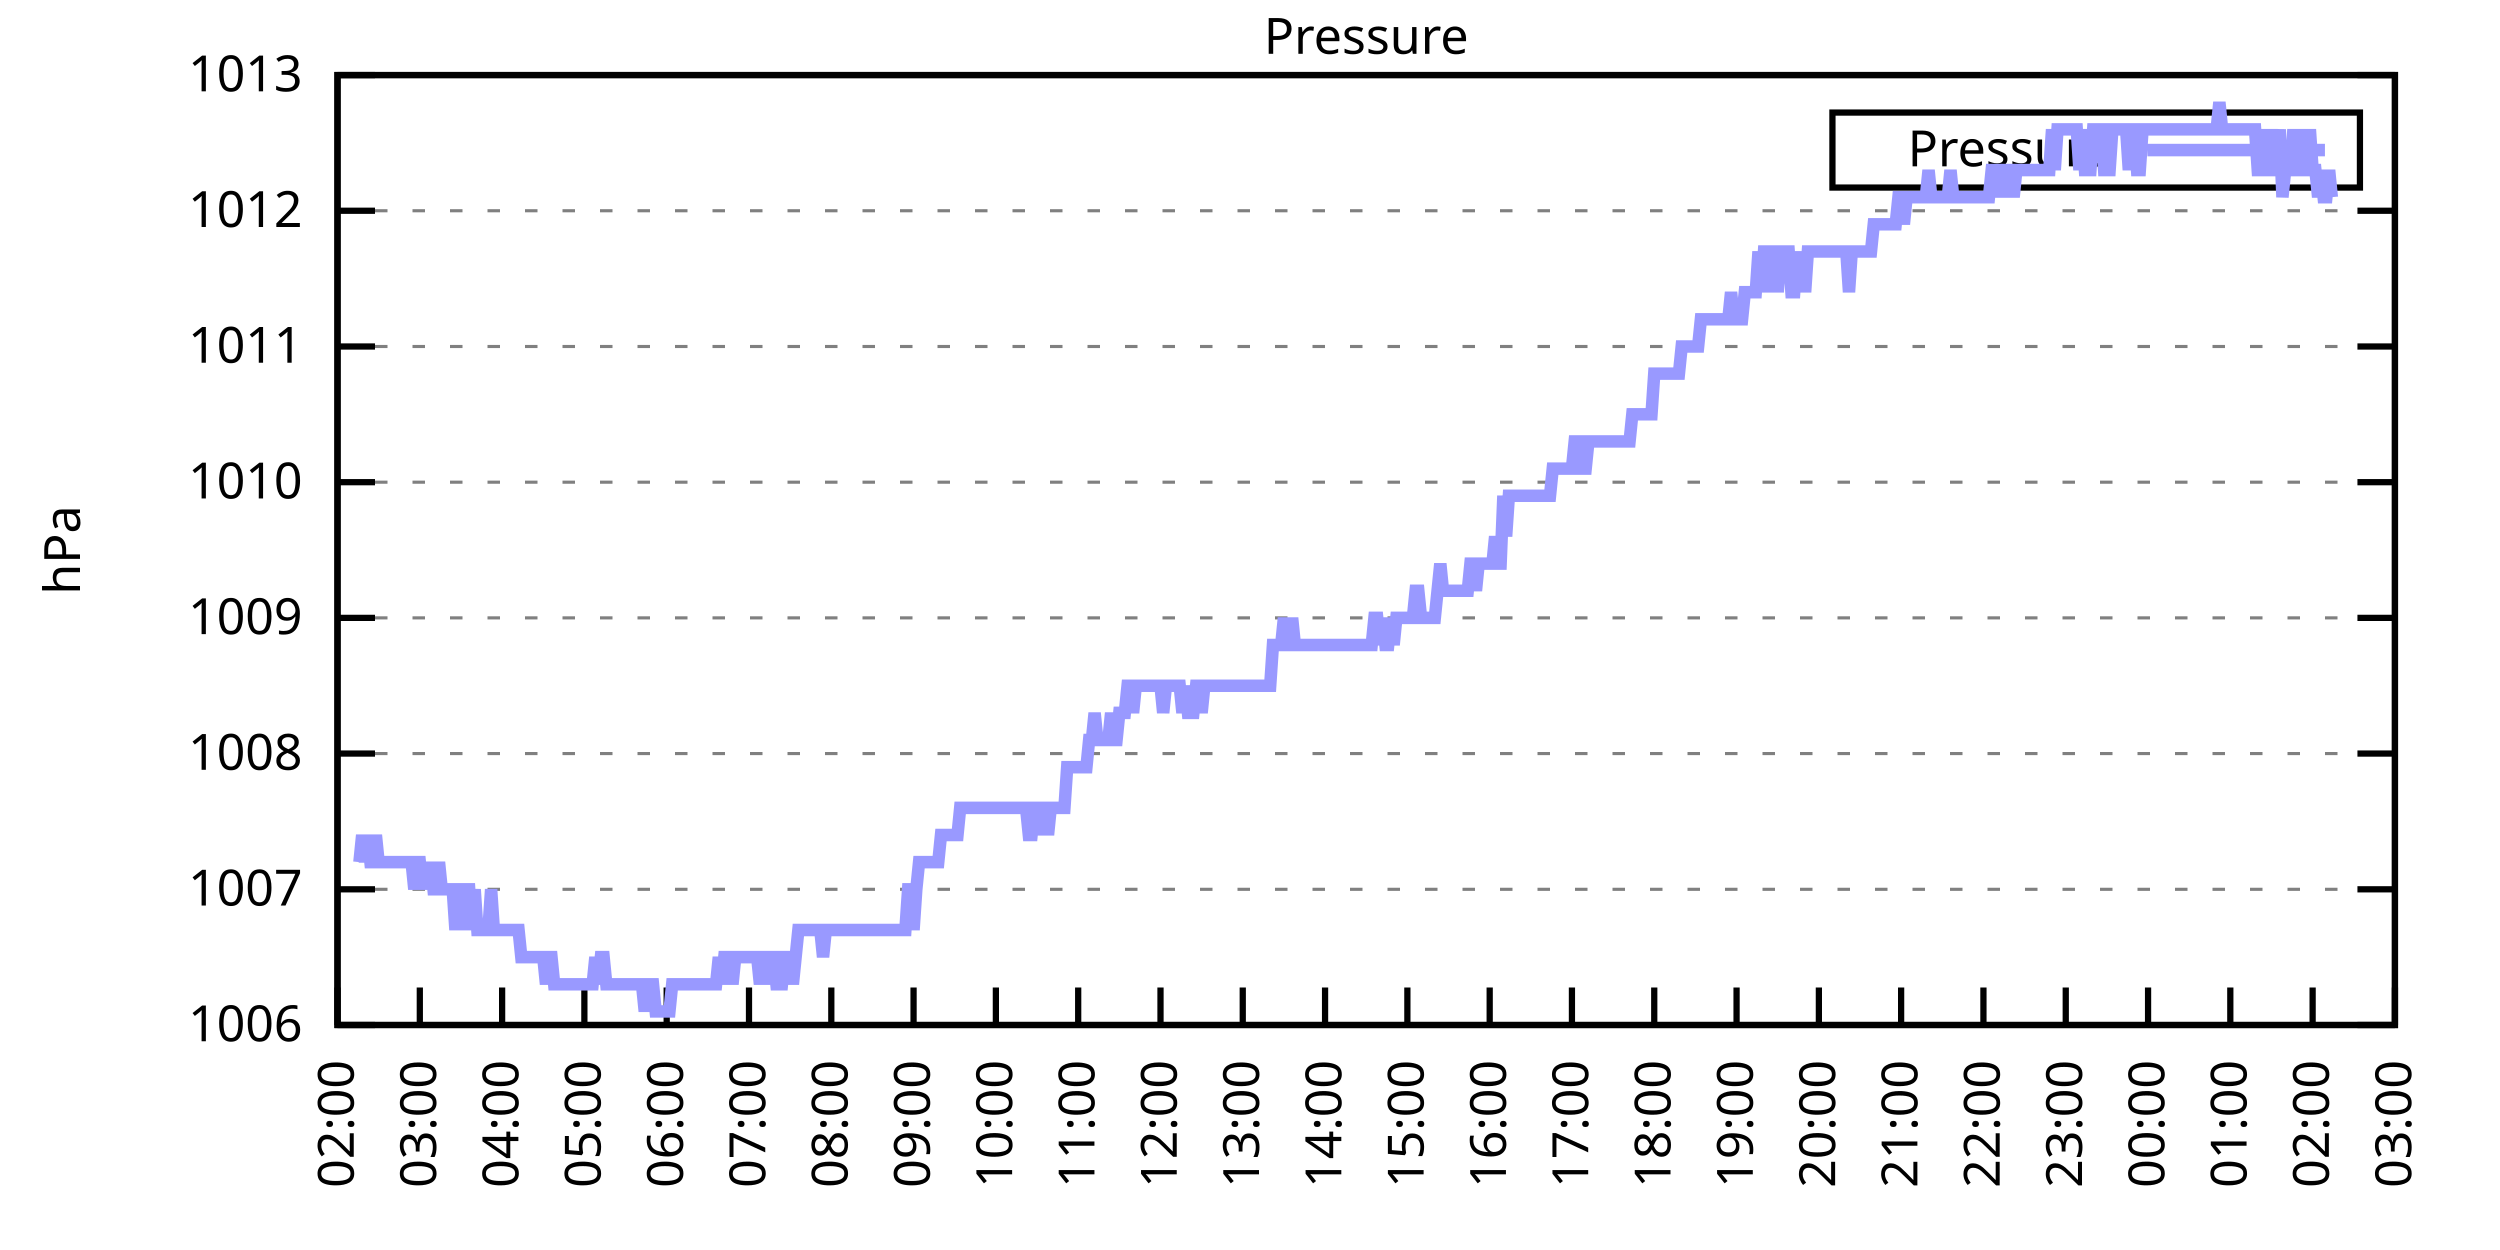
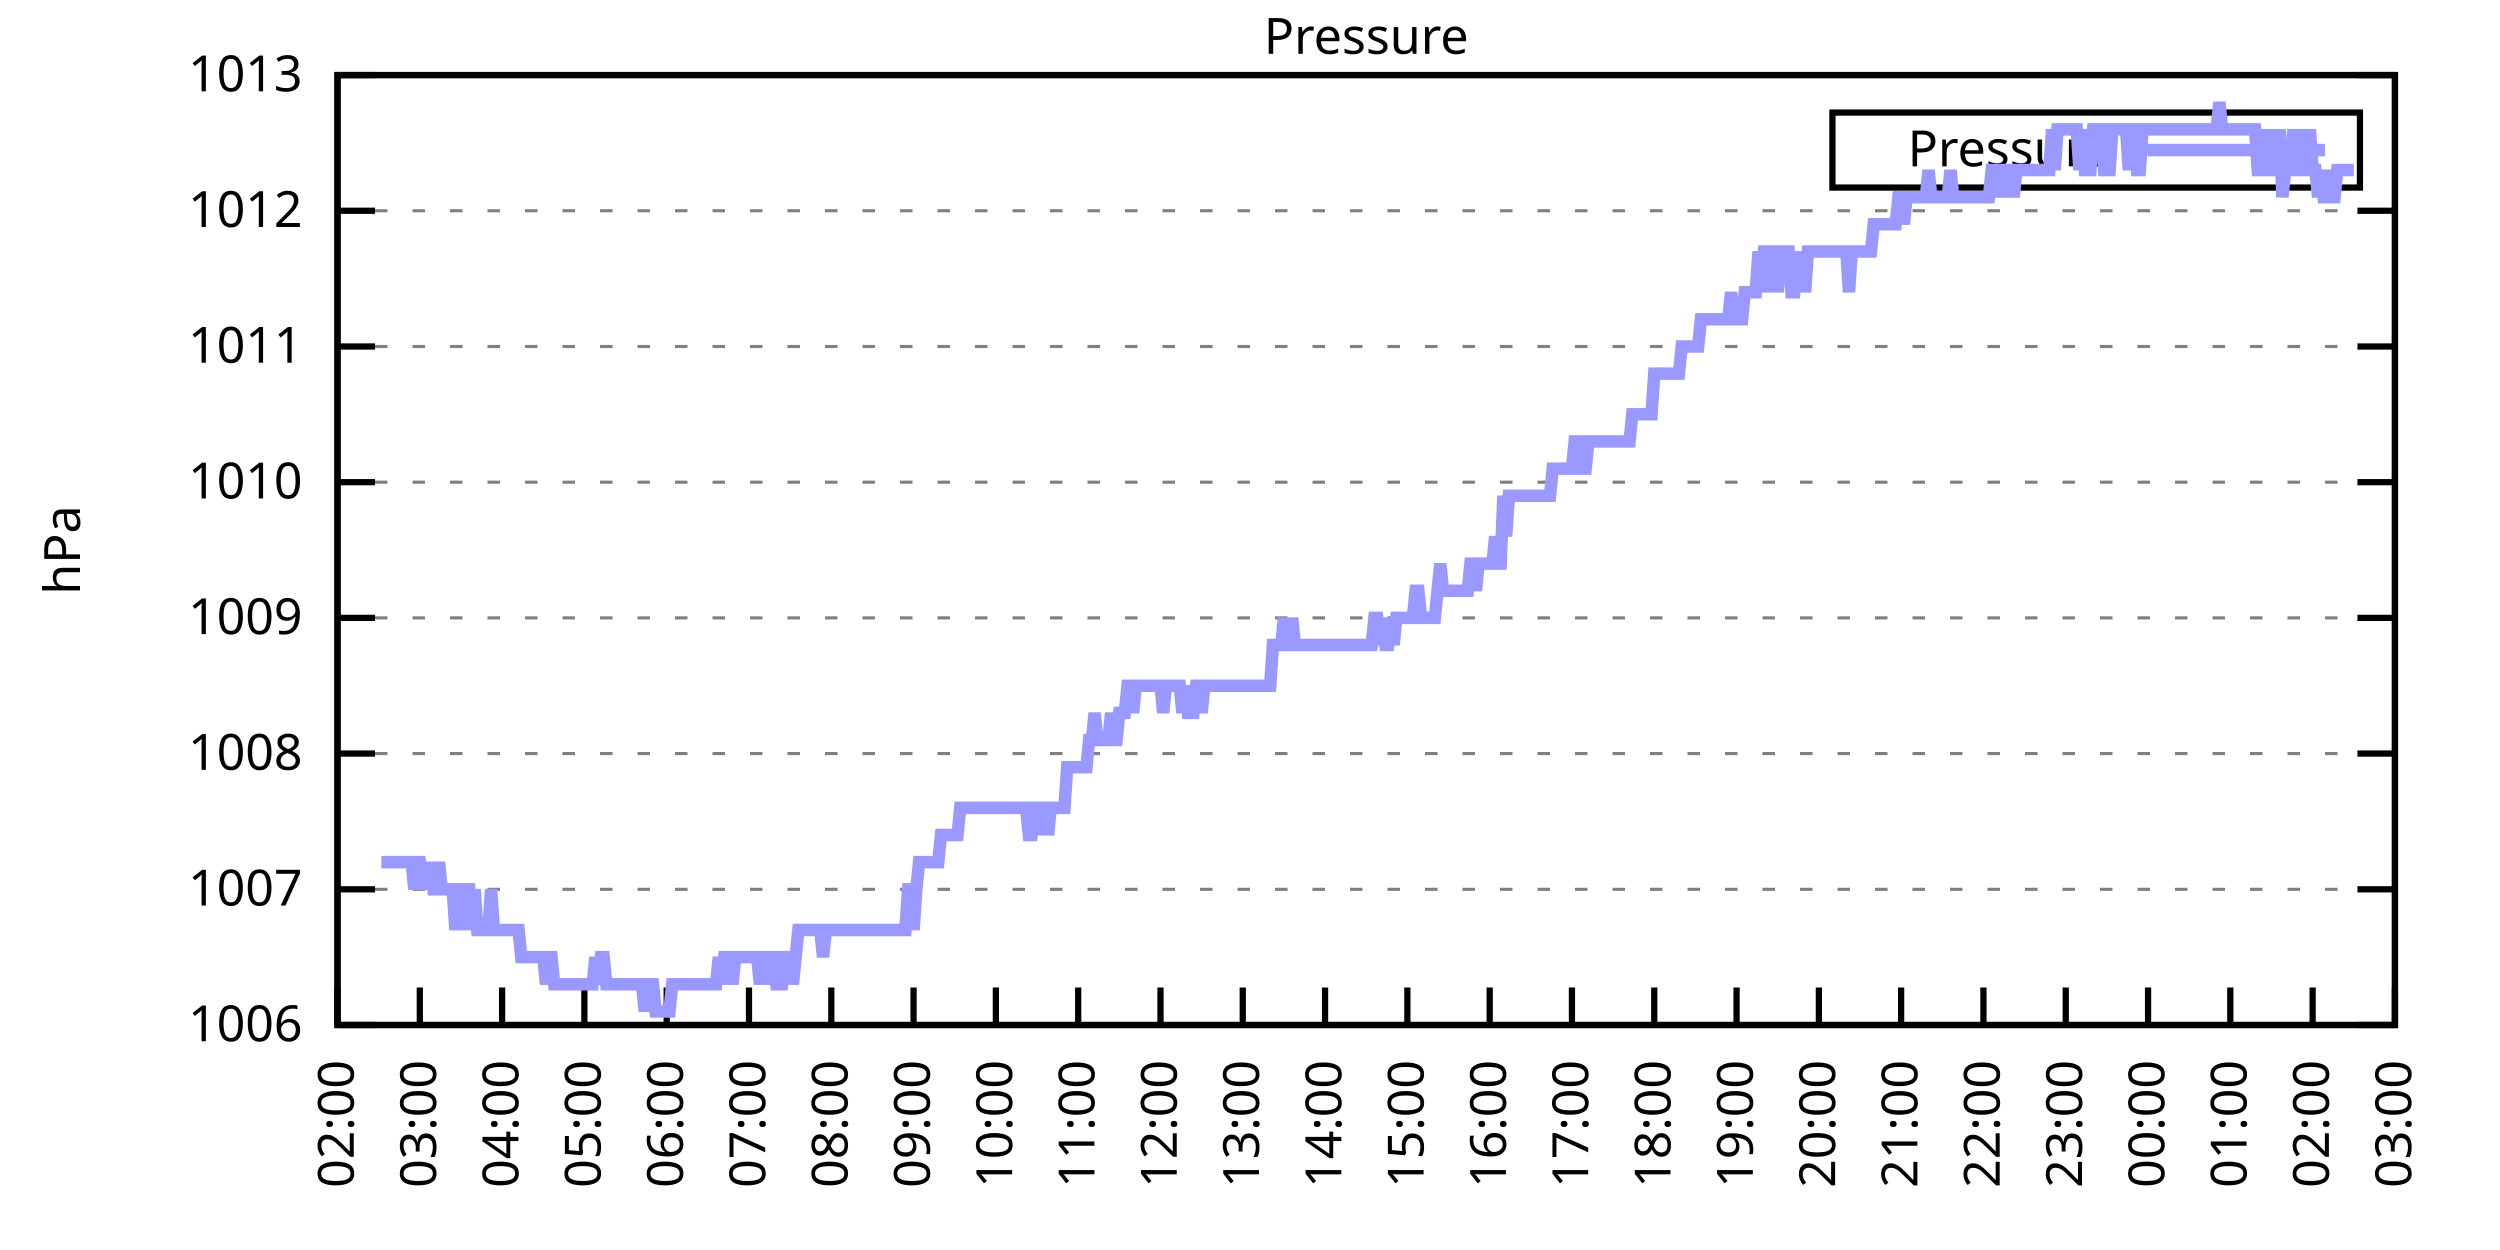
<svg xmlns="http://www.w3.org/2000/svg" xmlns:xlink="http://www.w3.org/1999/xlink" width="400" height="200" viewBox="0 0 400 200">
  <g id="gnuplot_canvas">
    <rect x="0" y="0" width="400" height="200" fill="none" />
    <defs>
      <circle id="gpDot" r="0.5" stroke-width="0.5" stroke="currentColor" />
      <path id="gpPt0" stroke-width="0.333" stroke="currentColor" d="M-1,0 h2 M0,-1 v2" />
      <path id="gpPt1" stroke-width="0.333" stroke="currentColor" d="M-1,-1 L1,1 M1,-1 L-1,1" />
      <path id="gpPt2" stroke-width="0.333" stroke="currentColor" d="M-1,0 L1,0 M0,-1 L0,1 M-1,-1 L1,1 M-1,1 L1,-1" />
      <rect id="gpPt3" stroke-width="0.333" stroke="currentColor" x="-1" y="-1" width="2" height="2" />
      <rect id="gpPt4" stroke-width="0.333" stroke="currentColor" fill="currentColor" x="-1" y="-1" width="2" height="2" />
      <circle id="gpPt5" stroke-width="0.333" stroke="currentColor" cx="0" cy="0" r="1" />
      <use xlink:href="#gpPt5" id="gpPt6" fill="currentColor" stroke="none" />
      <path id="gpPt7" stroke-width="0.333" stroke="currentColor" d="M0,-1.33 L-1.33,0.67 L1.33,0.67 z" />
      <use xlink:href="#gpPt7" id="gpPt8" fill="currentColor" stroke="none" />
      <use xlink:href="#gpPt7" id="gpPt9" stroke="currentColor" transform="rotate(180)" />
      <use xlink:href="#gpPt9" id="gpPt10" fill="currentColor" stroke="none" />
      <use xlink:href="#gpPt3" id="gpPt11" stroke="currentColor" transform="rotate(45)" />
      <use xlink:href="#gpPt11" id="gpPt12" fill="currentColor" stroke="none" />
      <path id="gpPt13" stroke-width="0.333" stroke="currentColor" d="M0,1.330 L1.265,0.411 L0.782,-1.067 L-0.782,-1.076 L-1.265,0.411 z" />
      <use xlink:href="#gpPt13" id="gpPt14" fill="currentColor" stroke="none" />
      <filter id="textbox" filterUnits="objectBoundingBox" x="0" y="0" height="1" width="1">
        <feFlood flood-color="white" flood-opacity="1" result="bgnd" />
        <feComposite in="SourceGraphic" in2="bgnd" operator="atop" />
      </filter>
      <filter id="greybox" filterUnits="objectBoundingBox" x="0" y="0" height="1" width="1">
        <feFlood flood-color="lightgrey" flood-opacity="1" result="grey" />
        <feComposite in="SourceGraphic" in2="grey" operator="atop" />
      </filter>
    </defs>
    <g fill="none" color="white" stroke="currentColor" stroke-width="1.00" stroke-linecap="butt" stroke-linejoin="miter">
</g>
    <g fill="none" color="black" stroke="currentColor" stroke-width="1.00" stroke-linecap="butt" stroke-linejoin="miter">
      <g stroke="none" shape-rendering="crispEdges">
        <polygon fill="rgb(255, 255, 255)" points="54.00,164.00 383.18,164.00 383.18,12.02 54.00,12.02 " />
      </g>
    </g>
    <g fill="none" color="black" stroke="currentColor" stroke-width="1.00" stroke-linecap="butt" stroke-linejoin="miter">
</g>
    <g fill="none" color="black" stroke="black" stroke-width="0.50" stroke-linecap="butt" stroke-linejoin="miter">
</g>
    <g fill="none" color="gray" stroke="currentColor" stroke-width="0.50" stroke-linecap="butt" stroke-linejoin="miter">
      <path stroke="gray" stroke-dasharray="2,4" class="gridline" d="M54.00,164.00 L383.19,164.00  " />
    </g>
    <g fill="none" color="gray" stroke="gray" stroke-width="1.00" stroke-linecap="butt" stroke-linejoin="miter">
</g>
    <g fill="none" color="black" stroke="currentColor" stroke-width="1.00" stroke-linecap="butt" stroke-linejoin="miter">
      <path stroke="black" d="M54.00,164.00 L60.00,164.00 M383.19,164.00 L377.19,164.00  " />
      <g transform="translate(48.40,166.60)" stroke="none" fill="black" font-family="Sans" font-size="8.00" text-anchor="end">
        <text>
          <tspan font-family="Sans"> 1006</tspan>
        </text>
      </g>
    </g>
    <g fill="none" color="black" stroke="currentColor" stroke-width="1.00" stroke-linecap="butt" stroke-linejoin="miter">
</g>
    <g fill="none" color="black" stroke="black" stroke-width="0.50" stroke-linecap="butt" stroke-linejoin="miter">
</g>
    <g fill="none" color="gray" stroke="currentColor" stroke-width="0.50" stroke-linecap="butt" stroke-linejoin="miter">
      <path stroke="gray" stroke-dasharray="2,4" class="gridline" d="M54.00,142.29 L383.19,142.29  " />
    </g>
    <g fill="none" color="gray" stroke="gray" stroke-width="1.00" stroke-linecap="butt" stroke-linejoin="miter">
</g>
    <g fill="none" color="black" stroke="currentColor" stroke-width="1.00" stroke-linecap="butt" stroke-linejoin="miter">
      <path stroke="black" d="M54.00,142.29 L60.00,142.29 M383.19,142.29 L377.19,142.29  " />
      <g transform="translate(48.40,144.89)" stroke="none" fill="black" font-family="Sans" font-size="8.00" text-anchor="end">
        <text>
          <tspan font-family="Sans"> 1007</tspan>
        </text>
      </g>
    </g>
    <g fill="none" color="black" stroke="currentColor" stroke-width="1.00" stroke-linecap="butt" stroke-linejoin="miter">
</g>
    <g fill="none" color="black" stroke="black" stroke-width="0.50" stroke-linecap="butt" stroke-linejoin="miter">
</g>
    <g fill="none" color="gray" stroke="currentColor" stroke-width="0.50" stroke-linecap="butt" stroke-linejoin="miter">
      <path stroke="gray" stroke-dasharray="2,4" class="gridline" d="M54.00,120.57 L383.19,120.57  " />
    </g>
    <g fill="none" color="gray" stroke="gray" stroke-width="1.00" stroke-linecap="butt" stroke-linejoin="miter">
</g>
    <g fill="none" color="black" stroke="currentColor" stroke-width="1.00" stroke-linecap="butt" stroke-linejoin="miter">
      <path stroke="black" d="M54.00,120.57 L60.00,120.57 M383.19,120.57 L377.19,120.57  " />
      <g transform="translate(48.40,123.17)" stroke="none" fill="black" font-family="Sans" font-size="8.00" text-anchor="end">
        <text>
          <tspan font-family="Sans"> 1008</tspan>
        </text>
      </g>
    </g>
    <g fill="none" color="black" stroke="currentColor" stroke-width="1.00" stroke-linecap="butt" stroke-linejoin="miter">
</g>
    <g fill="none" color="black" stroke="black" stroke-width="0.50" stroke-linecap="butt" stroke-linejoin="miter">
</g>
    <g fill="none" color="gray" stroke="currentColor" stroke-width="0.50" stroke-linecap="butt" stroke-linejoin="miter">
      <path stroke="gray" stroke-dasharray="2,4" class="gridline" d="M54.00,98.86 L383.19,98.86  " />
    </g>
    <g fill="none" color="gray" stroke="gray" stroke-width="1.00" stroke-linecap="butt" stroke-linejoin="miter">
</g>
    <g fill="none" color="black" stroke="currentColor" stroke-width="1.00" stroke-linecap="butt" stroke-linejoin="miter">
      <path stroke="black" d="M54.00,98.86 L60.00,98.86 M383.19,98.86 L377.19,98.86  " />
      <g transform="translate(48.40,101.46)" stroke="none" fill="black" font-family="Sans" font-size="8.00" text-anchor="end">
        <text>
          <tspan font-family="Sans"> 1009</tspan>
        </text>
      </g>
    </g>
    <g fill="none" color="black" stroke="currentColor" stroke-width="1.00" stroke-linecap="butt" stroke-linejoin="miter">
</g>
    <g fill="none" color="black" stroke="black" stroke-width="0.50" stroke-linecap="butt" stroke-linejoin="miter">
</g>
    <g fill="none" color="gray" stroke="currentColor" stroke-width="0.50" stroke-linecap="butt" stroke-linejoin="miter">
      <path stroke="gray" stroke-dasharray="2,4" class="gridline" d="M54.00,77.15 L383.19,77.15  " />
    </g>
    <g fill="none" color="gray" stroke="gray" stroke-width="1.00" stroke-linecap="butt" stroke-linejoin="miter">
</g>
    <g fill="none" color="black" stroke="currentColor" stroke-width="1.00" stroke-linecap="butt" stroke-linejoin="miter">
      <path stroke="black" d="M54.00,77.15 L60.00,77.15 M383.19,77.15 L377.19,77.15  " />
      <g transform="translate(48.40,79.75)" stroke="none" fill="black" font-family="Sans" font-size="8.00" text-anchor="end">
        <text>
          <tspan font-family="Sans"> 1010</tspan>
        </text>
      </g>
    </g>
    <g fill="none" color="black" stroke="currentColor" stroke-width="1.00" stroke-linecap="butt" stroke-linejoin="miter">
</g>
    <g fill="none" color="black" stroke="black" stroke-width="0.50" stroke-linecap="butt" stroke-linejoin="miter">
</g>
    <g fill="none" color="gray" stroke="currentColor" stroke-width="0.50" stroke-linecap="butt" stroke-linejoin="miter">
      <path stroke="gray" stroke-dasharray="2,4" class="gridline" d="M54.00,55.44 L383.19,55.44  " />
    </g>
    <g fill="none" color="gray" stroke="gray" stroke-width="1.00" stroke-linecap="butt" stroke-linejoin="miter">
</g>
    <g fill="none" color="black" stroke="currentColor" stroke-width="1.00" stroke-linecap="butt" stroke-linejoin="miter">
      <path stroke="black" d="M54.00,55.44 L60.00,55.44 M383.19,55.44 L377.19,55.44  " />
      <g transform="translate(48.40,58.04)" stroke="none" fill="black" font-family="Sans" font-size="8.00" text-anchor="end">
        <text>
          <tspan font-family="Sans"> 1011</tspan>
        </text>
      </g>
    </g>
    <g fill="none" color="black" stroke="currentColor" stroke-width="1.00" stroke-linecap="butt" stroke-linejoin="miter">
</g>
    <g fill="none" color="black" stroke="black" stroke-width="0.50" stroke-linecap="butt" stroke-linejoin="miter">
</g>
    <g fill="none" color="gray" stroke="currentColor" stroke-width="0.50" stroke-linecap="butt" stroke-linejoin="miter">
      <path stroke="gray" stroke-dasharray="2,4" class="gridline" d="M54.00,33.72 L383.19,33.72  " />
    </g>
    <g fill="none" color="gray" stroke="gray" stroke-width="1.00" stroke-linecap="butt" stroke-linejoin="miter">
</g>
    <g fill="none" color="black" stroke="currentColor" stroke-width="1.00" stroke-linecap="butt" stroke-linejoin="miter">
      <path stroke="black" d="M54.00,33.72 L60.00,33.72 M383.19,33.72 L377.19,33.72  " />
      <g transform="translate(48.40,36.32)" stroke="none" fill="black" font-family="Sans" font-size="8.00" text-anchor="end">
        <text>
          <tspan font-family="Sans"> 1012</tspan>
        </text>
      </g>
    </g>
    <g fill="none" color="black" stroke="currentColor" stroke-width="1.00" stroke-linecap="butt" stroke-linejoin="miter">
</g>
    <g fill="none" color="black" stroke="black" stroke-width="0.50" stroke-linecap="butt" stroke-linejoin="miter">
</g>
    <g fill="none" color="gray" stroke="currentColor" stroke-width="0.50" stroke-linecap="butt" stroke-linejoin="miter">
      <path stroke="gray" stroke-dasharray="2,4" class="gridline" d="M54.00,12.01 L383.19,12.01  " />
    </g>
    <g fill="none" color="gray" stroke="gray" stroke-width="1.00" stroke-linecap="butt" stroke-linejoin="miter">
</g>
    <g fill="none" color="black" stroke="currentColor" stroke-width="1.00" stroke-linecap="butt" stroke-linejoin="miter">
      <path stroke="black" d="M54.00,12.01 L60.00,12.01 M383.19,12.01 L377.19,12.01  " />
      <g transform="translate(48.40,14.61)" stroke="none" fill="black" font-family="Sans" font-size="8.00" text-anchor="end">
        <text>
          <tspan font-family="Sans"> 1013</tspan>
        </text>
      </g>
    </g>
    <g fill="none" color="black" stroke="currentColor" stroke-width="1.00" stroke-linecap="butt" stroke-linejoin="miter">
      <path stroke="black" d="M54.00,164.00 L54.00,158.00  " />
      <g transform="translate(56.60,169.60) rotate(270.00)" stroke="none" fill="black" font-family="Sans" font-size="8.00" text-anchor="end">
        <text>
          <tspan font-family="Sans">02:00</tspan>
        </text>
      </g>
    </g>
    <g fill="none" color="black" stroke="currentColor" stroke-width="1.00" stroke-linecap="butt" stroke-linejoin="miter">
      <path stroke="black" d="M67.17,164.00 L67.17,158.00  " />
      <g transform="translate(69.77,169.60) rotate(270.00)" stroke="none" fill="black" font-family="Sans" font-size="8.00" text-anchor="end">
        <text>
          <tspan font-family="Sans">03:00</tspan>
        </text>
      </g>
    </g>
    <g fill="none" color="black" stroke="currentColor" stroke-width="1.00" stroke-linecap="butt" stroke-linejoin="miter">
      <path stroke="black" d="M80.34,164.00 L80.34,158.00  " />
      <g transform="translate(82.94,169.60) rotate(270.00)" stroke="none" fill="black" font-family="Sans" font-size="8.00" text-anchor="end">
        <text>
          <tspan font-family="Sans">04:00</tspan>
        </text>
      </g>
    </g>
    <g fill="none" color="black" stroke="currentColor" stroke-width="1.00" stroke-linecap="butt" stroke-linejoin="miter">
      <path stroke="black" d="M93.50,164.00 L93.50,158.00  " />
      <g transform="translate(96.10,169.60) rotate(270.00)" stroke="none" fill="black" font-family="Sans" font-size="8.00" text-anchor="end">
        <text>
          <tspan font-family="Sans">05:00</tspan>
        </text>
      </g>
    </g>
    <g fill="none" color="black" stroke="currentColor" stroke-width="1.00" stroke-linecap="butt" stroke-linejoin="miter">
      <path stroke="black" d="M106.67,164.00 L106.67,158.00  " />
      <g transform="translate(109.27,169.60) rotate(270.00)" stroke="none" fill="black" font-family="Sans" font-size="8.00" text-anchor="end">
        <text>
          <tspan font-family="Sans">06:00</tspan>
        </text>
      </g>
    </g>
    <g fill="none" color="black" stroke="currentColor" stroke-width="1.00" stroke-linecap="butt" stroke-linejoin="miter">
      <path stroke="black" d="M119.84,164.00 L119.84,158.00  " />
      <g transform="translate(122.44,169.60) rotate(270.00)" stroke="none" fill="black" font-family="Sans" font-size="8.00" text-anchor="end">
        <text>
          <tspan font-family="Sans">07:00</tspan>
        </text>
      </g>
    </g>
    <g fill="none" color="black" stroke="currentColor" stroke-width="1.00" stroke-linecap="butt" stroke-linejoin="miter">
      <path stroke="black" d="M133.01,164.00 L133.01,158.00  " />
      <g transform="translate(135.61,169.60) rotate(270.00)" stroke="none" fill="black" font-family="Sans" font-size="8.00" text-anchor="end">
        <text>
          <tspan font-family="Sans">08:00</tspan>
        </text>
      </g>
    </g>
    <g fill="none" color="black" stroke="currentColor" stroke-width="1.00" stroke-linecap="butt" stroke-linejoin="miter">
      <path stroke="black" d="M146.17,164.00 L146.17,158.00  " />
      <g transform="translate(148.77,169.60) rotate(270.00)" stroke="none" fill="black" font-family="Sans" font-size="8.00" text-anchor="end">
        <text>
          <tspan font-family="Sans">09:00</tspan>
        </text>
      </g>
    </g>
    <g fill="none" color="black" stroke="currentColor" stroke-width="1.00" stroke-linecap="butt" stroke-linejoin="miter">
      <path stroke="black" d="M159.34,164.00 L159.34,158.00  " />
      <g transform="translate(161.94,169.60) rotate(270.00)" stroke="none" fill="black" font-family="Sans" font-size="8.00" text-anchor="end">
        <text>
          <tspan font-family="Sans">10:00</tspan>
        </text>
      </g>
    </g>
    <g fill="none" color="black" stroke="currentColor" stroke-width="1.00" stroke-linecap="butt" stroke-linejoin="miter">
      <path stroke="black" d="M172.51,164.00 L172.51,158.00  " />
      <g transform="translate(175.11,169.60) rotate(270.00)" stroke="none" fill="black" font-family="Sans" font-size="8.00" text-anchor="end">
        <text>
          <tspan font-family="Sans">11:00</tspan>
        </text>
      </g>
    </g>
    <g fill="none" color="black" stroke="currentColor" stroke-width="1.00" stroke-linecap="butt" stroke-linejoin="miter">
      <path stroke="black" d="M185.68,164.00 L185.68,158.00  " />
      <g transform="translate(188.28,169.60) rotate(270.00)" stroke="none" fill="black" font-family="Sans" font-size="8.00" text-anchor="end">
        <text>
          <tspan font-family="Sans">12:00</tspan>
        </text>
      </g>
    </g>
    <g fill="none" color="black" stroke="currentColor" stroke-width="1.00" stroke-linecap="butt" stroke-linejoin="miter">
      <path stroke="black" d="M198.84,164.00 L198.84,158.00  " />
      <g transform="translate(201.44,169.60) rotate(270.00)" stroke="none" fill="black" font-family="Sans" font-size="8.00" text-anchor="end">
        <text>
          <tspan font-family="Sans">13:00</tspan>
        </text>
      </g>
    </g>
    <g fill="none" color="black" stroke="currentColor" stroke-width="1.00" stroke-linecap="butt" stroke-linejoin="miter">
      <path stroke="black" d="M212.01,164.00 L212.01,158.00  " />
      <g transform="translate(214.61,169.60) rotate(270.00)" stroke="none" fill="black" font-family="Sans" font-size="8.00" text-anchor="end">
        <text>
          <tspan font-family="Sans">14:00</tspan>
        </text>
      </g>
    </g>
    <g fill="none" color="black" stroke="currentColor" stroke-width="1.00" stroke-linecap="butt" stroke-linejoin="miter">
      <path stroke="black" d="M225.18,164.00 L225.18,158.00  " />
      <g transform="translate(227.78,169.60) rotate(270.00)" stroke="none" fill="black" font-family="Sans" font-size="8.00" text-anchor="end">
        <text>
          <tspan font-family="Sans">15:00</tspan>
        </text>
      </g>
    </g>
    <g fill="none" color="black" stroke="currentColor" stroke-width="1.00" stroke-linecap="butt" stroke-linejoin="miter">
      <path stroke="black" d="M238.35,164.00 L238.35,158.00  " />
      <g transform="translate(240.95,169.60) rotate(270.00)" stroke="none" fill="black" font-family="Sans" font-size="8.00" text-anchor="end">
        <text>
          <tspan font-family="Sans">16:00</tspan>
        </text>
      </g>
    </g>
    <g fill="none" color="black" stroke="currentColor" stroke-width="1.00" stroke-linecap="butt" stroke-linejoin="miter">
      <path stroke="black" d="M251.51,164.00 L251.51,158.00  " />
      <g transform="translate(254.11,169.60) rotate(270.00)" stroke="none" fill="black" font-family="Sans" font-size="8.00" text-anchor="end">
        <text>
          <tspan font-family="Sans">17:00</tspan>
        </text>
      </g>
    </g>
    <g fill="none" color="black" stroke="currentColor" stroke-width="1.00" stroke-linecap="butt" stroke-linejoin="miter">
      <path stroke="black" d="M264.68,164.00 L264.68,158.00  " />
      <g transform="translate(267.28,169.60) rotate(270.00)" stroke="none" fill="black" font-family="Sans" font-size="8.00" text-anchor="end">
        <text>
          <tspan font-family="Sans">18:00</tspan>
        </text>
      </g>
    </g>
    <g fill="none" color="black" stroke="currentColor" stroke-width="1.00" stroke-linecap="butt" stroke-linejoin="miter">
      <path stroke="black" d="M277.85,164.00 L277.85,158.00  " />
      <g transform="translate(280.45,169.60) rotate(270.00)" stroke="none" fill="black" font-family="Sans" font-size="8.00" text-anchor="end">
        <text>
          <tspan font-family="Sans">19:00</tspan>
        </text>
      </g>
    </g>
    <g fill="none" color="black" stroke="currentColor" stroke-width="1.00" stroke-linecap="butt" stroke-linejoin="miter">
      <path stroke="black" d="M291.02,164.00 L291.02,158.00  " />
      <g transform="translate(293.62,169.60) rotate(270.00)" stroke="none" fill="black" font-family="Sans" font-size="8.00" text-anchor="end">
        <text>
          <tspan font-family="Sans">20:00</tspan>
        </text>
      </g>
    </g>
    <g fill="none" color="black" stroke="currentColor" stroke-width="1.00" stroke-linecap="butt" stroke-linejoin="miter">
      <path stroke="black" d="M304.18,164.00 L304.18,158.00  " />
      <g transform="translate(306.78,169.60) rotate(270.00)" stroke="none" fill="black" font-family="Sans" font-size="8.00" text-anchor="end">
        <text>
          <tspan font-family="Sans">21:00</tspan>
        </text>
      </g>
    </g>
    <g fill="none" color="black" stroke="currentColor" stroke-width="1.00" stroke-linecap="butt" stroke-linejoin="miter">
      <path stroke="black" d="M317.35,164.00 L317.35,158.00  " />
      <g transform="translate(319.95,169.60) rotate(270.00)" stroke="none" fill="black" font-family="Sans" font-size="8.00" text-anchor="end">
        <text>
          <tspan font-family="Sans">22:00</tspan>
        </text>
      </g>
    </g>
    <g fill="none" color="black" stroke="currentColor" stroke-width="1.00" stroke-linecap="butt" stroke-linejoin="miter">
      <path stroke="black" d="M330.52,164.00 L330.52,158.00  " />
      <g transform="translate(333.12,169.60) rotate(270.00)" stroke="none" fill="black" font-family="Sans" font-size="8.00" text-anchor="end">
        <text>
          <tspan font-family="Sans">23:00</tspan>
        </text>
      </g>
    </g>
    <g fill="none" color="black" stroke="currentColor" stroke-width="1.00" stroke-linecap="butt" stroke-linejoin="miter">
      <path stroke="black" d="M343.69,164.00 L343.69,158.00  " />
      <g transform="translate(346.29,169.60) rotate(270.00)" stroke="none" fill="black" font-family="Sans" font-size="8.00" text-anchor="end">
        <text>
          <tspan font-family="Sans">00:00</tspan>
        </text>
      </g>
    </g>
    <g fill="none" color="black" stroke="currentColor" stroke-width="1.00" stroke-linecap="butt" stroke-linejoin="miter">
      <path stroke="black" d="M356.85,164.00 L356.85,158.00  " />
      <g transform="translate(359.45,169.60) rotate(270.00)" stroke="none" fill="black" font-family="Sans" font-size="8.00" text-anchor="end">
        <text>
          <tspan font-family="Sans">01:00</tspan>
        </text>
      </g>
    </g>
    <g fill="none" color="black" stroke="currentColor" stroke-width="1.00" stroke-linecap="butt" stroke-linejoin="miter">
      <path stroke="black" d="M370.02,164.00 L370.02,158.00  " />
      <g transform="translate(372.62,169.60) rotate(270.00)" stroke="none" fill="black" font-family="Sans" font-size="8.00" text-anchor="end">
        <text>
          <tspan font-family="Sans">02:00</tspan>
        </text>
      </g>
    </g>
    <g fill="none" color="black" stroke="currentColor" stroke-width="1.00" stroke-linecap="butt" stroke-linejoin="miter">
      <path stroke="black" d="M383.19,164.00 L383.19,158.00  " />
      <g transform="translate(385.79,169.60) rotate(270.00)" stroke="none" fill="black" font-family="Sans" font-size="8.00" text-anchor="end">
        <text>
          <tspan font-family="Sans">03:00</tspan>
        </text>
      </g>
    </g>
    <g fill="none" color="black" stroke="currentColor" stroke-width="1.00" stroke-linecap="butt" stroke-linejoin="miter">
</g>
    <g fill="none" color="black" stroke="currentColor" stroke-width="1.00" stroke-linecap="butt" stroke-linejoin="miter">
      <path stroke="black" d="M54.00,12.01 L54.00,164.00 L383.19,164.00 L383.19,12.01 L54.00,12.01 Z  " />
    </g>
    <g fill="none" color="black" stroke="currentColor" stroke-width="1.00" stroke-linecap="butt" stroke-linejoin="miter">
</g>
    <g fill="none" color="black" stroke="currentColor" stroke-width="1.00" stroke-linecap="butt" stroke-linejoin="miter">
      <path stroke="black" d="M293.19,30.01 L293.19,18.01 L377.59,18.01 L377.59,30.01 L293.19,30.01 Z  " />
    </g>
    <g id="Pressure_plot_1">
      <g fill="none" color="white" stroke="black" stroke-width="2.00" stroke-linecap="butt" stroke-linejoin="miter">
</g>
      <g fill="none" color="black" stroke="currentColor" stroke-width="2.00" stroke-linecap="butt" stroke-linejoin="miter">
        <g transform="translate(337.99,26.61)" stroke="none" fill="black" font-family="Sans" font-size="8.00" text-anchor="end">
          <text>
            <tspan font-family="Sans">Pressure</tspan>
          </text>
        </g>
      </g>
      <g fill="none" color="black" stroke="currentColor" stroke-width="2.00" stroke-linecap="butt" stroke-linejoin="miter">
-         <path stroke="rgb(153, 153, 255)" d="M343.59,24.01 L371.99,24.01 M57.51,137.94 L57.95,133.60 L58.39,137.94 L58.83,133.60 L59.27,137.94 L59.71,137.94   L60.14,133.60 L60.58,137.94 L61.02,137.94 L61.46,137.94 L61.90,137.94 L62.34,137.94 L62.78,137.94 L63.22,137.94   L63.66,137.94 L64.10,137.94 L64.53,137.94 L64.97,137.94 L65.41,137.94 L65.85,137.94 L66.29,142.29 L66.73,137.94   L67.17,137.94 L67.61,142.29 L68.05,137.94 L68.48,142.29 L68.92,137.94 L69.36,142.29 L69.80,142.29 L70.24,137.94   L70.68,142.29 L71.12,142.29 L71.56,142.29 L72.00,142.29 L72.43,142.29 L72.87,148.80 L73.31,142.29 L73.75,148.80   L74.19,142.29 L74.63,142.29 L75.07,142.29 L75.51,148.80 L75.95,142.29 L76.38,148.80 L76.82,148.80 L77.26,148.80   L77.70,148.80 L78.14,148.80 L78.58,142.29 L79.02,148.80 L79.46,148.80 L79.90,148.80 L80.34,148.80 L80.77,148.80   L81.21,148.80 L81.65,148.80 L82.09,148.80 L82.53,148.80 L82.97,148.80 L83.41,153.14 L83.85,153.14 L84.29,153.14   L84.72,153.14 L85.16,153.14 L85.60,153.14 L86.04,153.14 L86.48,153.14 L86.92,153.14 L87.36,157.49 L87.80,153.14   L88.24,153.14 L88.67,157.49 L89.11,157.49 L89.55,157.49 L89.99,157.49 L90.43,157.49 L90.87,157.49 L91.31,157.49   L91.75,157.49 L92.19,157.49 L92.62,157.49 L93.06,157.49 L93.50,157.49 L93.94,157.49 L94.38,157.49 L94.82,157.49   L95.26,153.14 L95.70,157.49 L96.14,153.14 L96.58,153.14 L97.01,157.49 L97.45,157.49 L97.89,157.49 L98.33,157.49   L98.77,157.49 L99.21,157.49 L99.65,157.49 L100.09,157.49 L100.53,157.49 L100.96,157.49 L101.40,157.49 L101.84,157.49   L102.28,157.49 L102.72,157.49 L103.16,161.83 L103.60,157.49 L104.04,157.49 L104.48,157.49 L104.91,161.83 L105.35,161.83   L105.79,161.83 L106.23,161.83 L106.67,161.83 L107.11,161.83 L107.55,157.49 L107.99,157.49 L108.43,157.49 L108.87,157.49   L109.30,157.49 L109.74,157.49 L110.18,157.49 L110.62,157.49 L111.06,157.49 L111.50,157.49 L111.94,157.49 L112.38,157.49   L112.82,157.49 L113.25,157.49 L113.69,157.49 L114.13,157.49 L114.57,157.49 L115.01,153.14 L115.45,157.49 L115.89,153.14   L116.33,153.14 L116.77,153.14 L117.20,157.49 L117.64,153.14 L118.08,153.14 L118.52,153.14 L118.96,153.14 L119.40,153.14   L119.84,153.14 L120.28,153.14 L120.72,153.14 L121.15,153.14 L121.59,157.49 L122.03,153.14 L122.47,157.49 L122.91,153.14   L123.35,153.14 L123.79,153.14 L124.23,157.49 L124.67,157.49 L125.11,157.49 L125.54,153.14 L125.98,153.14 L126.42,153.14   L126.86,157.49 L127.30,153.14 L127.74,148.80 L128.18,148.80 L128.62,148.80 L129.06,148.80 L129.49,148.80 L129.93,148.80   L130.37,148.80 L130.81,148.80 L131.25,148.80 L131.69,153.14 L132.13,148.80 L132.57,148.80 L133.01,148.80 L133.44,148.80   L133.88,148.80 L134.32,148.80 L134.76,148.80 L135.20,148.80 L135.64,148.80 L136.08,148.80 L136.52,148.80 L136.96,148.80   L137.39,148.80 L137.83,148.80 L138.27,148.80 L138.71,148.80 L139.15,148.80 L139.59,148.80 L140.03,148.80 L140.47,148.80   L140.91,148.80 L141.35,148.80 L141.78,148.80 L142.22,148.80 L142.66,148.80 L143.10,148.80 L143.54,148.80 L143.98,148.80   L144.42,148.80 L144.86,148.80 L145.30,142.29 L145.73,142.29 L146.17,148.80 L146.61,142.29 L147.05,137.94 L147.49,137.94   L147.93,137.94 L148.37,137.94 L148.81,137.94 L149.25,137.94 L149.68,137.94 L150.12,137.94 L150.56,133.60 L151.00,133.60   L151.44,133.60 L151.88,133.60 L152.32,133.60 L152.76,133.60 L153.20,133.60 L153.63,129.26 L154.07,129.26 L154.51,129.26   L154.95,129.26 L155.39,129.26 L155.83,129.26 L156.27,129.26 L156.71,129.26 L157.15,129.26 L157.59,129.26 L158.02,129.26   L158.46,129.26 L158.90,129.26 L159.34,129.26 L159.78,129.26 L160.22,129.26 L160.66,129.26 L161.10,129.26 L161.54,129.26   L161.97,129.26 L162.41,129.26 L162.85,129.26 L163.29,129.26 L163.73,129.26 L164.17,129.26 L164.61,133.60 L165.05,133.60   L165.49,129.26 L165.92,129.26 L166.36,129.26 L166.80,133.60 L167.24,129.26 L167.68,133.60 L168.12,129.26 L168.56,129.26   L169.00,129.26 L169.44,129.26 L169.87,129.26 L170.31,129.26 L170.75,122.75 L171.19,122.75 L171.63,122.75 L172.07,122.75   L172.51,122.75 L172.95,122.75 L173.39,122.75 L173.83,122.75 L174.26,118.40 L174.70,118.40 L175.14,114.06 L175.58,118.40   L176.02,118.40 L176.46,118.40 L176.90,118.40 L177.34,118.40 L177.78,114.06 L178.21,118.40 L178.65,118.40 L179.09,114.06   L179.53,114.06 L179.97,114.06 L180.41,109.72 L180.85,109.72 L181.29,114.06 L181.73,109.72 L182.16,109.72 L182.60,109.72   L183.04,109.72 L183.48,109.72 L183.92,109.72 L184.36,109.72 L184.80,109.72 L185.24,109.72 L185.68,109.72 L186.11,114.06   L186.55,109.72 L186.99,109.72 L187.43,109.72 L187.87,109.72 L188.31,109.72 L188.75,109.72 L189.19,114.06 L189.63,109.72   L190.07,114.06 L190.50,114.06 L190.94,114.06 L191.38,109.72 L191.82,109.72 L192.26,114.06 L192.70,109.72 L193.14,109.72   L193.58,109.72 L194.02,109.72 L194.45,109.72 L194.89,109.72 L195.33,109.72 L195.77,109.72 L196.21,109.72 L196.65,109.72   L197.09,109.72 L197.53,109.72 L197.97,109.72 L198.40,109.72 L198.84,109.72 L199.28,109.72 L199.72,109.72 L200.16,109.72   L200.60,109.72 L201.04,109.72 L201.48,109.72 L201.92,109.72 L202.35,109.72 L202.79,109.72 L203.23,109.72 L203.67,103.20   L204.11,103.20 L204.55,103.20 L204.99,103.20 L205.43,98.86 L205.87,103.20 L206.31,103.20 L206.74,98.86 L207.18,103.20   L207.62,103.20 L208.06,103.20 L208.50,103.20 L208.94,103.20 L209.38,103.20 L209.82,103.20 L210.26,103.20 L210.69,103.20   L211.13,103.20 L211.57,103.20 L212.01,103.20 L212.45,103.20 L212.89,103.20 L213.33,103.20 L213.77,103.20 L214.21,103.20   L214.64,103.20 L215.08,103.20 L215.52,103.20 L215.96,103.20 L216.40,103.20 L216.84,103.20 L217.28,103.20 L217.72,103.20   L218.16,103.20 L218.60,103.20 L219.03,103.20 L219.47,103.20 L219.91,98.86 L220.35,98.86 L220.79,103.20 L221.23,98.86   L221.67,103.20 L222.11,103.20 L222.55,98.86 L222.98,103.20 L223.42,98.86 L223.86,98.86 L224.30,98.86 L224.74,98.86   L225.18,98.86 L225.62,98.86 L226.06,98.86 L226.50,94.52 L226.93,94.52 L227.37,98.86 L227.81,98.86 L228.25,98.86   L228.69,98.86 L229.13,98.86 L229.57,98.86 L230.01,94.52 L230.45,90.18 L230.88,94.52 L231.32,94.52 L231.76,94.52   L232.20,94.52 L232.64,94.52 L233.08,94.52 L233.52,94.52 L233.96,94.52 L234.40,94.52 L234.84,94.52 L235.27,90.18   L235.71,90.18 L236.15,94.52 L236.59,90.18 L237.03,90.18 L237.47,90.18 L237.91,90.18 L238.35,90.18 L238.79,90.18   L239.22,85.83 L239.66,90.18 L240.10,90.18 L240.54,79.32 L240.98,85.83 L241.42,79.32 L241.86,79.32 L242.30,79.32   L242.74,79.32 L243.17,79.32 L243.61,79.32 L244.05,79.32 L244.49,79.32 L244.93,79.32 L245.37,79.32 L245.81,79.32   L246.25,79.32 L246.69,79.32 L247.12,79.32 L247.56,79.32 L248.00,79.32 L248.44,74.98 L248.88,74.98 L249.32,74.98   L249.76,74.98 L250.20,74.98 L250.64,74.98 L251.08,74.98 L251.51,74.98 L251.95,70.63 L252.39,70.63 L252.83,74.98   L253.27,74.98 L253.71,74.98 L254.15,70.63 L254.59,70.63 L255.03,70.63 L255.46,70.63 L255.90,70.63 L256.34,70.63   L256.78,70.63 L257.22,70.63 L257.66,70.63 L258.10,70.63 L258.54,70.63 L258.98,70.63 L259.41,70.63 L259.85,70.63   L260.29,70.63 L260.73,70.63 L261.17,66.29 L261.61,66.29 L262.05,66.29 L262.49,66.29 L262.93,66.29 L263.36,66.29   L263.80,66.29 L264.24,66.29 L264.68,59.78 L265.12,59.78 L265.56,59.78 L266.00,59.78 L266.44,59.78 L266.88,59.78   L267.32,59.78 L267.75,59.78 L268.19,59.78 L268.63,59.78 L269.07,55.44 L269.51,55.44 L269.95,55.44 L270.39,55.44   L270.83,55.44 L271.27,55.44 L271.70,55.44 L272.14,51.09 L272.58,51.09 L273.02,51.09 L273.46,51.09 L273.90,51.09   L274.34,51.09 L274.78,51.09 L275.22,51.09 L275.65,51.09 L276.09,51.09 L276.53,51.09 L276.97,46.75 L277.41,51.09   L277.85,51.09 L278.29,51.09 L278.73,51.09 L279.17,46.75 L279.60,46.75 L280.04,46.75 L280.48,46.75 L280.92,46.75   L281.36,40.24 L281.80,46.75 L282.24,40.24 L282.68,40.24 L283.12,46.75 L283.56,40.24 L283.99,40.24 L284.43,46.75   L284.87,40.24 L285.31,40.24 L285.75,40.24 L286.19,40.24 L286.63,46.75 L287.07,46.75 L287.51,40.24 L287.94,46.75   L288.38,40.24 L288.82,46.75 L289.26,40.24 L289.70,40.24 L290.14,40.24 L290.58,40.24 L291.02,40.24 L291.46,40.24   L291.89,40.24 L292.33,40.24 L292.77,40.24 L293.21,40.24 L293.65,40.24 L294.09,40.24 L294.53,40.24 L294.97,40.24   L295.41,40.24 L295.84,46.75 L296.28,40.24 L296.72,40.24 L297.16,40.24 L297.60,40.24 L298.04,40.24 L298.48,40.24   L298.92,40.24 L299.36,40.24 L299.80,35.89 L300.23,35.89 L300.67,35.89 L301.11,35.89 L301.55,35.89 L301.99,35.89   L302.43,35.89 L302.87,35.89 L303.31,35.89 L303.75,31.55 L304.18,31.55 L304.62,35.89 L305.06,31.55 L305.50,31.55   L305.94,31.55 L306.38,31.55 L306.82,31.55 L307.26,31.55 L307.70,31.55 L308.13,31.55 L308.57,27.21 L309.01,31.55   L309.45,31.55 L309.89,31.55 L310.33,31.55 L310.77,31.55 L311.21,31.55 L311.65,31.55 L312.08,27.21 L312.52,31.55   L312.96,31.55 L313.40,31.55 L313.84,31.55 L314.28,31.55 L314.72,31.55 L315.16,31.55 L315.60,31.55 L316.04,31.55   L316.47,31.55 L316.91,31.55 L317.35,31.55 L317.79,31.55 L318.23,31.55 L318.67,27.21 L319.11,27.21 L319.55,31.55   L319.99,27.21 L320.42,31.55 L320.86,27.21 L321.30,27.21 L321.74,27.21 L322.18,31.55 L322.62,27.21 L323.06,27.21   L323.50,27.21 L323.94,27.21 L324.37,27.21 L324.81,27.21 L325.25,27.21 L325.69,27.21 L326.13,27.21 L326.57,27.21   L327.01,27.21 L327.45,27.21 L327.89,27.21 L328.33,20.70 L328.76,27.21 L329.20,20.70 L329.64,20.70 L330.08,20.70   L330.52,20.70 L330.96,20.70 L331.40,20.70 L331.84,20.70 L332.28,20.70 L332.71,27.21 L333.15,20.70 L333.59,27.21   L334.03,27.21 L334.47,27.21 L334.91,20.70 L335.35,20.70 L335.79,20.70 L336.23,20.70 L336.66,27.21 L337.10,27.21   L337.54,27.21 L337.98,20.70 L338.42,20.70 L338.86,20.70 L339.30,20.70 L339.74,20.70 L340.18,20.70 L340.61,27.21   L341.05,20.70 L341.49,20.70 L341.93,27.21 L342.37,27.21 L342.81,20.70 L343.25,20.70 L343.69,20.70 L344.13,20.70   L344.57,20.70 L345.00,20.70 L345.44,20.70 L345.88,20.70 L346.32,20.70 L346.76,20.70 L347.20,20.70 L347.64,20.70   L348.08,20.70 L348.52,20.70 L348.95,20.70 L349.39,20.70 L349.83,20.70 L350.27,20.70 L350.71,20.70 L351.15,20.70   L351.59,20.70 L352.03,20.70 L352.47,20.70 L352.90,20.70 L353.34,20.70 L353.78,20.70 L354.22,20.70 L354.66,20.70   L355.10,16.35 L355.54,20.70 L355.98,20.70 L356.42,20.70 L356.85,20.70 L357.29,20.70 L357.73,20.70 L358.17,20.70   L358.61,20.70 L359.05,20.70 L359.49,20.70 L359.93,20.70 L360.37,20.70 L360.81,20.70 L361.24,27.21 L361.68,27.21   L362.12,20.70 L362.56,27.21 L363.00,27.21 L363.44,20.70 L363.88,27.21 L364.32,27.21 L364.76,20.70 L365.19,31.55   L365.63,27.21 L366.07,27.21 L366.51,27.21 L366.95,20.70 L367.39,27.21 L367.83,27.21 L368.27,27.21 L368.71,20.70   L369.14,27.21 L369.58,20.70 L370.02,27.21 L370.46,27.21 L370.90,31.55 L371.34,27.21 L371.78,31.55 L372.22,31.55   L372.66,27.21 L373.09,31.55  " />
+         <path stroke="rgb(153, 153, 255)" d="M343.59,24.01 L371.99,24.01 M61.02,137.94 L61.46,137.94 L61.90,137.94 L62.34,137.94 L62.78,137.94 L63.22,137.94   L63.66,137.94 L64.10,137.94 L64.53,137.94 L64.97,137.94 L65.41,137.94 L65.85,137.94 L66.29,142.29 L66.73,137.94   L67.17,137.94 L67.61,142.29 L68.05,137.94 L68.48,142.29 L68.92,137.94 L69.36,142.29 L69.80,142.29 L70.24,137.94   L70.68,142.29 L71.12,142.29 L71.56,142.29 L72.00,142.29 L72.43,142.29 L72.87,148.80 L73.31,142.29 L73.75,148.80   L74.19,142.29 L74.63,142.29 L75.07,142.29 L75.51,148.80 L75.95,142.29 L76.38,148.80 L76.82,148.80 L77.26,148.80   L77.70,148.80 L78.14,148.80 L78.58,142.29 L79.02,148.80 L79.46,148.80 L79.90,148.80 L80.34,148.80 L80.77,148.80   L81.21,148.80 L81.65,148.80 L82.09,148.80 L82.53,148.80 L82.97,148.80 L83.41,153.14 L83.85,153.14 L84.29,153.14   L84.72,153.14 L85.16,153.14 L85.60,153.14 L86.04,153.14 L86.48,153.14 L86.92,153.14 L87.36,157.49 L87.80,153.14   L88.24,153.14 L88.67,157.49 L89.11,157.49 L89.55,157.49 L89.99,157.49 L90.43,157.49 L90.87,157.49 L91.31,157.49   L91.75,157.49 L92.19,157.49 L92.62,157.49 L93.06,157.49 L93.50,157.49 L93.94,157.49 L94.38,157.49 L94.82,157.49   L95.26,153.14 L95.70,157.49 L96.14,153.14 L96.58,153.14 L97.01,157.49 L97.45,157.49 L97.89,157.49 L98.33,157.49   L98.77,157.49 L99.21,157.49 L99.65,157.49 L100.09,157.49 L100.53,157.49 L100.96,157.49 L101.40,157.49 L101.84,157.49   L102.28,157.49 L102.72,157.49 L103.16,161.83 L103.60,157.49 L104.04,157.49 L104.48,157.49 L104.91,161.83 L105.35,161.83   L105.79,161.83 L106.23,161.83 L106.67,161.83 L107.11,161.83 L107.55,157.49 L107.99,157.49 L108.43,157.49 L108.87,157.49   L109.30,157.49 L109.74,157.49 L110.18,157.49 L110.62,157.49 L111.06,157.49 L111.50,157.49 L111.94,157.49 L112.38,157.49   L112.82,157.49 L113.25,157.49 L113.69,157.49 L114.13,157.49 L114.57,157.49 L115.01,153.14 L115.45,157.49 L115.89,153.14   L116.33,153.14 L116.77,153.14 L117.20,157.49 L117.64,153.14 L118.08,153.14 L118.52,153.14 L118.96,153.14 L119.40,153.14   L119.84,153.14 L120.28,153.14 L120.72,153.14 L121.15,153.14 L121.59,157.49 L122.03,153.14 L122.47,157.49 L122.91,153.14   L123.35,153.14 L123.79,153.14 L124.23,157.49 L124.67,157.49 L125.11,157.49 L125.54,153.14 L125.98,153.14 L126.42,153.14   L126.86,157.49 L127.30,153.14 L127.74,148.80 L128.18,148.80 L128.62,148.80 L129.06,148.80 L129.49,148.80 L129.93,148.80   L130.37,148.80 L130.81,148.80 L131.25,148.80 L131.69,153.14 L132.13,148.80 L132.57,148.80 L133.01,148.80 L133.44,148.80   L133.88,148.80 L134.32,148.80 L134.76,148.80 L135.20,148.80 L135.64,148.80 L136.08,148.80 L136.52,148.80 L136.96,148.80   L137.39,148.80 L137.83,148.80 L138.27,148.80 L138.71,148.80 L139.15,148.80 L139.59,148.80 L140.03,148.80 L140.47,148.80   L140.91,148.80 L141.35,148.80 L141.78,148.80 L142.22,148.80 L142.66,148.80 L143.10,148.80 L143.54,148.80 L143.98,148.80   L144.42,148.80 L144.86,148.80 L145.30,142.29 L145.73,142.29 L146.17,148.80 L146.61,142.29 L147.05,137.94 L147.49,137.94   L147.93,137.94 L148.37,137.94 L148.81,137.94 L149.25,137.94 L149.68,137.94 L150.12,137.94 L150.56,133.60 L151.00,133.60   L151.44,133.60 L151.88,133.60 L152.32,133.60 L152.76,133.60 L153.20,133.60 L153.63,129.26 L154.07,129.26 L154.51,129.26   L154.95,129.26 L155.39,129.26 L155.83,129.26 L156.27,129.26 L156.71,129.26 L157.15,129.26 L157.59,129.26 L158.02,129.26   L158.46,129.26 L158.90,129.26 L159.34,129.26 L159.78,129.26 L160.22,129.26 L160.66,129.26 L161.10,129.26 L161.54,129.26   L161.97,129.26 L162.41,129.26 L162.85,129.26 L163.29,129.26 L163.73,129.26 L164.17,129.26 L164.61,133.60 L165.05,133.60   L165.49,129.26 L165.92,129.26 L166.36,129.26 L166.80,133.60 L167.24,129.26 L167.68,133.60 L168.12,129.26 L168.56,129.26   L169.00,129.26 L169.44,129.26 L169.87,129.26 L170.31,129.26 L170.75,122.75 L171.19,122.75 L171.63,122.75 L172.07,122.75   L172.51,122.75 L172.95,122.75 L173.39,122.75 L173.83,122.75 L174.26,118.40 L174.70,118.40 L175.14,114.06 L175.58,118.40   L176.02,118.40 L176.46,118.40 L176.90,118.40 L177.34,118.40 L177.78,114.06 L178.21,118.40 L178.65,118.40 L179.09,114.06   L179.53,114.06 L179.97,114.06 L180.41,109.72 L180.85,109.72 L181.29,114.06 L181.73,109.72 L182.16,109.72 L182.60,109.72   L183.04,109.72 L183.48,109.72 L183.92,109.72 L184.36,109.72 L184.80,109.72 L185.24,109.72 L185.68,109.72 L186.11,114.06   L186.55,109.72 L186.99,109.72 L187.43,109.72 L187.87,109.72 L188.31,109.72 L188.75,109.72 L189.19,114.06 L189.63,109.72   L190.07,114.06 L190.50,114.06 L190.94,114.06 L191.38,109.72 L191.82,109.72 L192.26,114.06 L192.70,109.72 L193.14,109.72   L193.58,109.72 L194.02,109.72 L194.45,109.72 L194.89,109.72 L195.33,109.72 L195.77,109.72 L196.21,109.72 L196.65,109.72   L197.09,109.72 L197.53,109.72 L197.97,109.72 L198.40,109.72 L198.84,109.72 L199.28,109.72 L199.72,109.72 L200.16,109.72   L200.60,109.72 L201.04,109.72 L201.48,109.72 L201.92,109.72 L202.35,109.72 L202.79,109.72 L203.23,109.72 L203.67,103.20   L204.11,103.20 L204.55,103.20 L204.99,103.20 L205.43,98.86 L205.87,103.20 L206.31,103.20 L206.74,98.86 L207.18,103.20   L207.62,103.20 L208.06,103.20 L208.50,103.20 L208.94,103.20 L209.38,103.20 L209.82,103.20 L210.26,103.20 L210.69,103.20   L211.13,103.20 L211.57,103.20 L212.01,103.20 L212.45,103.20 L212.89,103.20 L213.33,103.20 L213.77,103.20 L214.21,103.20   L214.64,103.20 L215.08,103.20 L215.52,103.20 L215.96,103.20 L216.40,103.20 L216.84,103.20 L217.28,103.20 L217.72,103.20   L218.16,103.20 L218.60,103.20 L219.03,103.20 L219.47,103.20 L219.91,98.86 L220.35,98.86 L220.79,103.20 L221.23,98.86   L221.67,103.20 L222.11,103.20 L222.55,98.86 L222.98,103.20 L223.42,98.86 L223.86,98.86 L224.30,98.86 L224.74,98.86   L225.18,98.86 L225.62,98.86 L226.06,98.86 L226.50,94.52 L226.93,94.52 L227.37,98.86 L227.81,98.86 L228.25,98.86   L228.69,98.86 L229.13,98.86 L229.57,98.86 L230.01,94.52 L230.45,90.18 L230.88,94.52 L231.32,94.52 L231.76,94.52   L232.20,94.52 L232.64,94.52 L233.08,94.52 L233.52,94.52 L233.96,94.52 L234.40,94.52 L234.84,94.52 L235.27,90.18   L235.71,90.18 L236.15,94.52 L236.59,90.18 L237.03,90.18 L237.47,90.18 L237.91,90.18 L238.35,90.18 L238.79,90.18   L239.22,85.83 L239.66,90.18 L240.10,90.18 L240.54,79.32 L240.98,85.83 L241.42,79.32 L241.86,79.32 L242.30,79.32   L242.74,79.32 L243.17,79.32 L243.61,79.32 L244.05,79.32 L244.49,79.32 L244.93,79.32 L245.37,79.32 L245.81,79.32   L246.25,79.32 L246.69,79.32 L247.12,79.32 L247.56,79.32 L248.00,79.32 L248.44,74.98 L248.88,74.98 L249.32,74.98   L249.76,74.98 L250.20,74.98 L250.64,74.98 L251.08,74.98 L251.51,74.98 L251.95,70.63 L252.39,70.63 L252.83,74.98   L253.27,74.98 L253.71,74.98 L254.15,70.63 L254.59,70.63 L255.03,70.63 L255.46,70.63 L255.90,70.63 L256.34,70.63   L256.78,70.63 L257.22,70.63 L257.66,70.63 L258.10,70.63 L258.54,70.63 L258.98,70.63 L259.41,70.63 L259.85,70.63   L260.29,70.63 L260.73,70.63 L261.17,66.29 L261.61,66.29 L262.05,66.29 L262.49,66.29 L262.93,66.29 L263.36,66.29   L263.80,66.29 L264.24,66.29 L264.68,59.78 L265.12,59.78 L265.56,59.78 L266.00,59.78 L266.44,59.78 L266.88,59.78   L267.32,59.78 L267.75,59.78 L268.19,59.78 L268.63,59.78 L269.07,55.44 L269.51,55.44 L269.95,55.44 L270.39,55.44   L270.83,55.44 L271.27,55.44 L271.70,55.44 L272.14,51.09 L272.58,51.09 L273.02,51.09 L273.46,51.09 L273.90,51.09   L274.34,51.09 L274.78,51.09 L275.22,51.09 L275.65,51.09 L276.09,51.09 L276.53,51.09 L276.97,46.75 L277.41,51.09   L277.85,51.09 L278.29,51.09 L278.73,51.09 L279.17,46.75 L279.60,46.75 L280.04,46.75 L280.48,46.75 L280.92,46.75   L281.36,40.24 L281.80,46.75 L282.24,40.24 L282.68,40.24 L283.12,46.75 L283.56,40.24 L283.99,40.24 L284.43,46.75   L284.87,40.24 L285.31,40.24 L285.75,40.24 L286.19,40.24 L286.63,46.75 L287.07,46.75 L287.51,40.24 L287.94,46.75   L288.38,40.24 L288.82,46.75 L289.26,40.24 L289.70,40.24 L290.14,40.24 L290.58,40.24 L291.02,40.24 L291.46,40.24   L291.89,40.24 L292.33,40.24 L292.77,40.24 L293.21,40.24 L293.65,40.24 L294.09,40.24 L294.53,40.24 L294.97,40.24   L295.41,40.24 L295.84,46.75 L296.28,40.24 L296.72,40.24 L297.16,40.24 L297.60,40.24 L298.04,40.24 L298.48,40.24   L298.92,40.24 L299.36,40.24 L299.80,35.89 L300.23,35.89 L300.67,35.89 L301.11,35.89 L301.55,35.89 L301.99,35.89   L302.43,35.89 L302.87,35.89 L303.31,35.89 L303.75,31.55 L304.18,31.55 L304.62,35.89 L305.06,31.55 L305.50,31.55   L305.94,31.55 L306.38,31.55 L306.82,31.55 L307.26,31.55 L307.70,31.55 L308.13,31.55 L308.57,27.21 L309.01,31.55   L309.45,31.55 L309.89,31.55 L310.33,31.55 L310.77,31.55 L311.21,31.55 L311.65,31.55 L312.08,27.21 L312.52,31.55   L312.96,31.55 L313.40,31.55 L313.84,31.55 L314.28,31.55 L314.72,31.55 L315.16,31.55 L315.60,31.55 L316.04,31.55   L316.47,31.55 L316.91,31.55 L317.35,31.55 L317.79,31.55 L318.23,31.55 L318.67,27.21 L319.11,27.21 L319.55,31.55   L319.99,27.21 L320.42,31.55 L320.86,27.21 L321.30,27.21 L321.74,27.21 L322.18,31.55 L322.62,27.21 L323.06,27.21   L323.50,27.21 L323.94,27.21 L324.37,27.21 L324.81,27.21 L325.25,27.21 L325.69,27.21 L326.13,27.21 L326.57,27.21   L327.01,27.21 L327.45,27.21 L327.89,27.21 L328.33,20.70 L328.76,27.21 L329.20,20.70 L329.64,20.70 L330.08,20.70   L330.52,20.70 L330.96,20.70 L331.40,20.70 L331.84,20.70 L332.28,20.70 L332.71,27.21 L333.15,20.70 L333.59,27.21   L334.03,27.21 L334.47,27.21 L334.91,20.70 L335.35,20.70 L335.79,20.70 L336.23,20.70 L336.66,27.21 L337.10,27.21   L337.54,27.21 L337.98,20.70 L338.42,20.70 L338.86,20.70 L339.30,20.70 L339.74,20.70 L340.18,20.70 L340.61,27.21   L341.05,20.70 L341.49,20.70 L341.93,27.21 L342.37,27.21 L342.81,20.70 L343.25,20.70 L343.69,20.70 L344.13,20.70   L344.57,20.70 L345.00,20.70 L345.44,20.70 L345.88,20.70 L346.32,20.70 L346.76,20.70 L347.20,20.70 L347.64,20.70   L348.08,20.70 L348.52,20.70 L348.95,20.70 L349.39,20.70 L349.83,20.70 L350.27,20.70 L350.71,20.70 L351.15,20.70   L351.59,20.70 L352.03,20.70 L352.47,20.70 L352.90,20.70 L353.34,20.70 L353.78,20.70 L354.22,20.70 L354.66,20.70   L355.10,16.35 L355.54,20.70 L355.98,20.70 L356.42,20.70 L356.85,20.70 L357.29,20.70 L357.73,20.70 L358.17,20.70   L358.61,20.70 L359.05,20.70 L359.49,20.70 L359.93,20.70 L360.37,20.70 L360.81,20.70 L361.24,27.21 L361.68,27.21   L362.12,20.70 L362.56,27.21 L363.00,27.21 L363.44,20.70 L363.88,27.21 L364.32,27.21 L364.76,20.70 L365.19,31.55   L365.63,27.21 L366.07,27.21 L366.51,27.21 L366.95,20.70 L367.39,27.21 L367.83,27.21 L368.27,27.21 L368.71,20.70   L369.14,27.21 L369.58,20.70 L370.02,27.21 L370.46,27.21 L370.90,31.55 L371.34,27.21 L371.78,31.55 L372.22,31.55   L372.66,27.21 L373.09,31.55 L373.53,31.55 L373.97,27.21 L374.41,27.21 L374.85,27.21 L375.29,27.21 L375.73,27.21   L376.17,27.21 L376.61,27.21  " />
      </g>
    </g>
    <g fill="none" color="black" stroke="currentColor" stroke-width="2.00" stroke-linecap="butt" stroke-linejoin="miter">
</g>
    <g fill="none" color="black" stroke="black" stroke-width="1.00" stroke-linecap="butt" stroke-linejoin="miter">
</g>
    <g fill="none" color="black" stroke="currentColor" stroke-width="1.00" stroke-linecap="butt" stroke-linejoin="miter">
      <path stroke="black" d="M54.00,12.01 L54.00,164.00 L383.19,164.00 L383.19,12.01 L54.00,12.01 Z  " />
      <g transform="translate(12.80,88.01) rotate(270.00)" stroke="none" fill="black" font-family="Sans" font-size="8.00" text-anchor="middle">
        <text>
          <tspan font-family="Sans">hPa</tspan>
        </text>
      </g>
    </g>
    <g fill="none" color="black" stroke="currentColor" stroke-width="1.00" stroke-linecap="butt" stroke-linejoin="miter">
</g>
    <g fill="none" color="black" stroke="currentColor" stroke-width="1.00" stroke-linecap="butt" stroke-linejoin="miter">
      <g transform="translate(218.59,8.61)" stroke="none" fill="black" font-family="Sans" font-size="8.00" text-anchor="middle">
        <text>
          <tspan font-family="Sans">Pressure</tspan>
        </text>
      </g>
    </g>
    <g fill="none" color="black" stroke="currentColor" stroke-width="1.00" stroke-linecap="butt" stroke-linejoin="miter">
</g>
  </g>
</svg>
